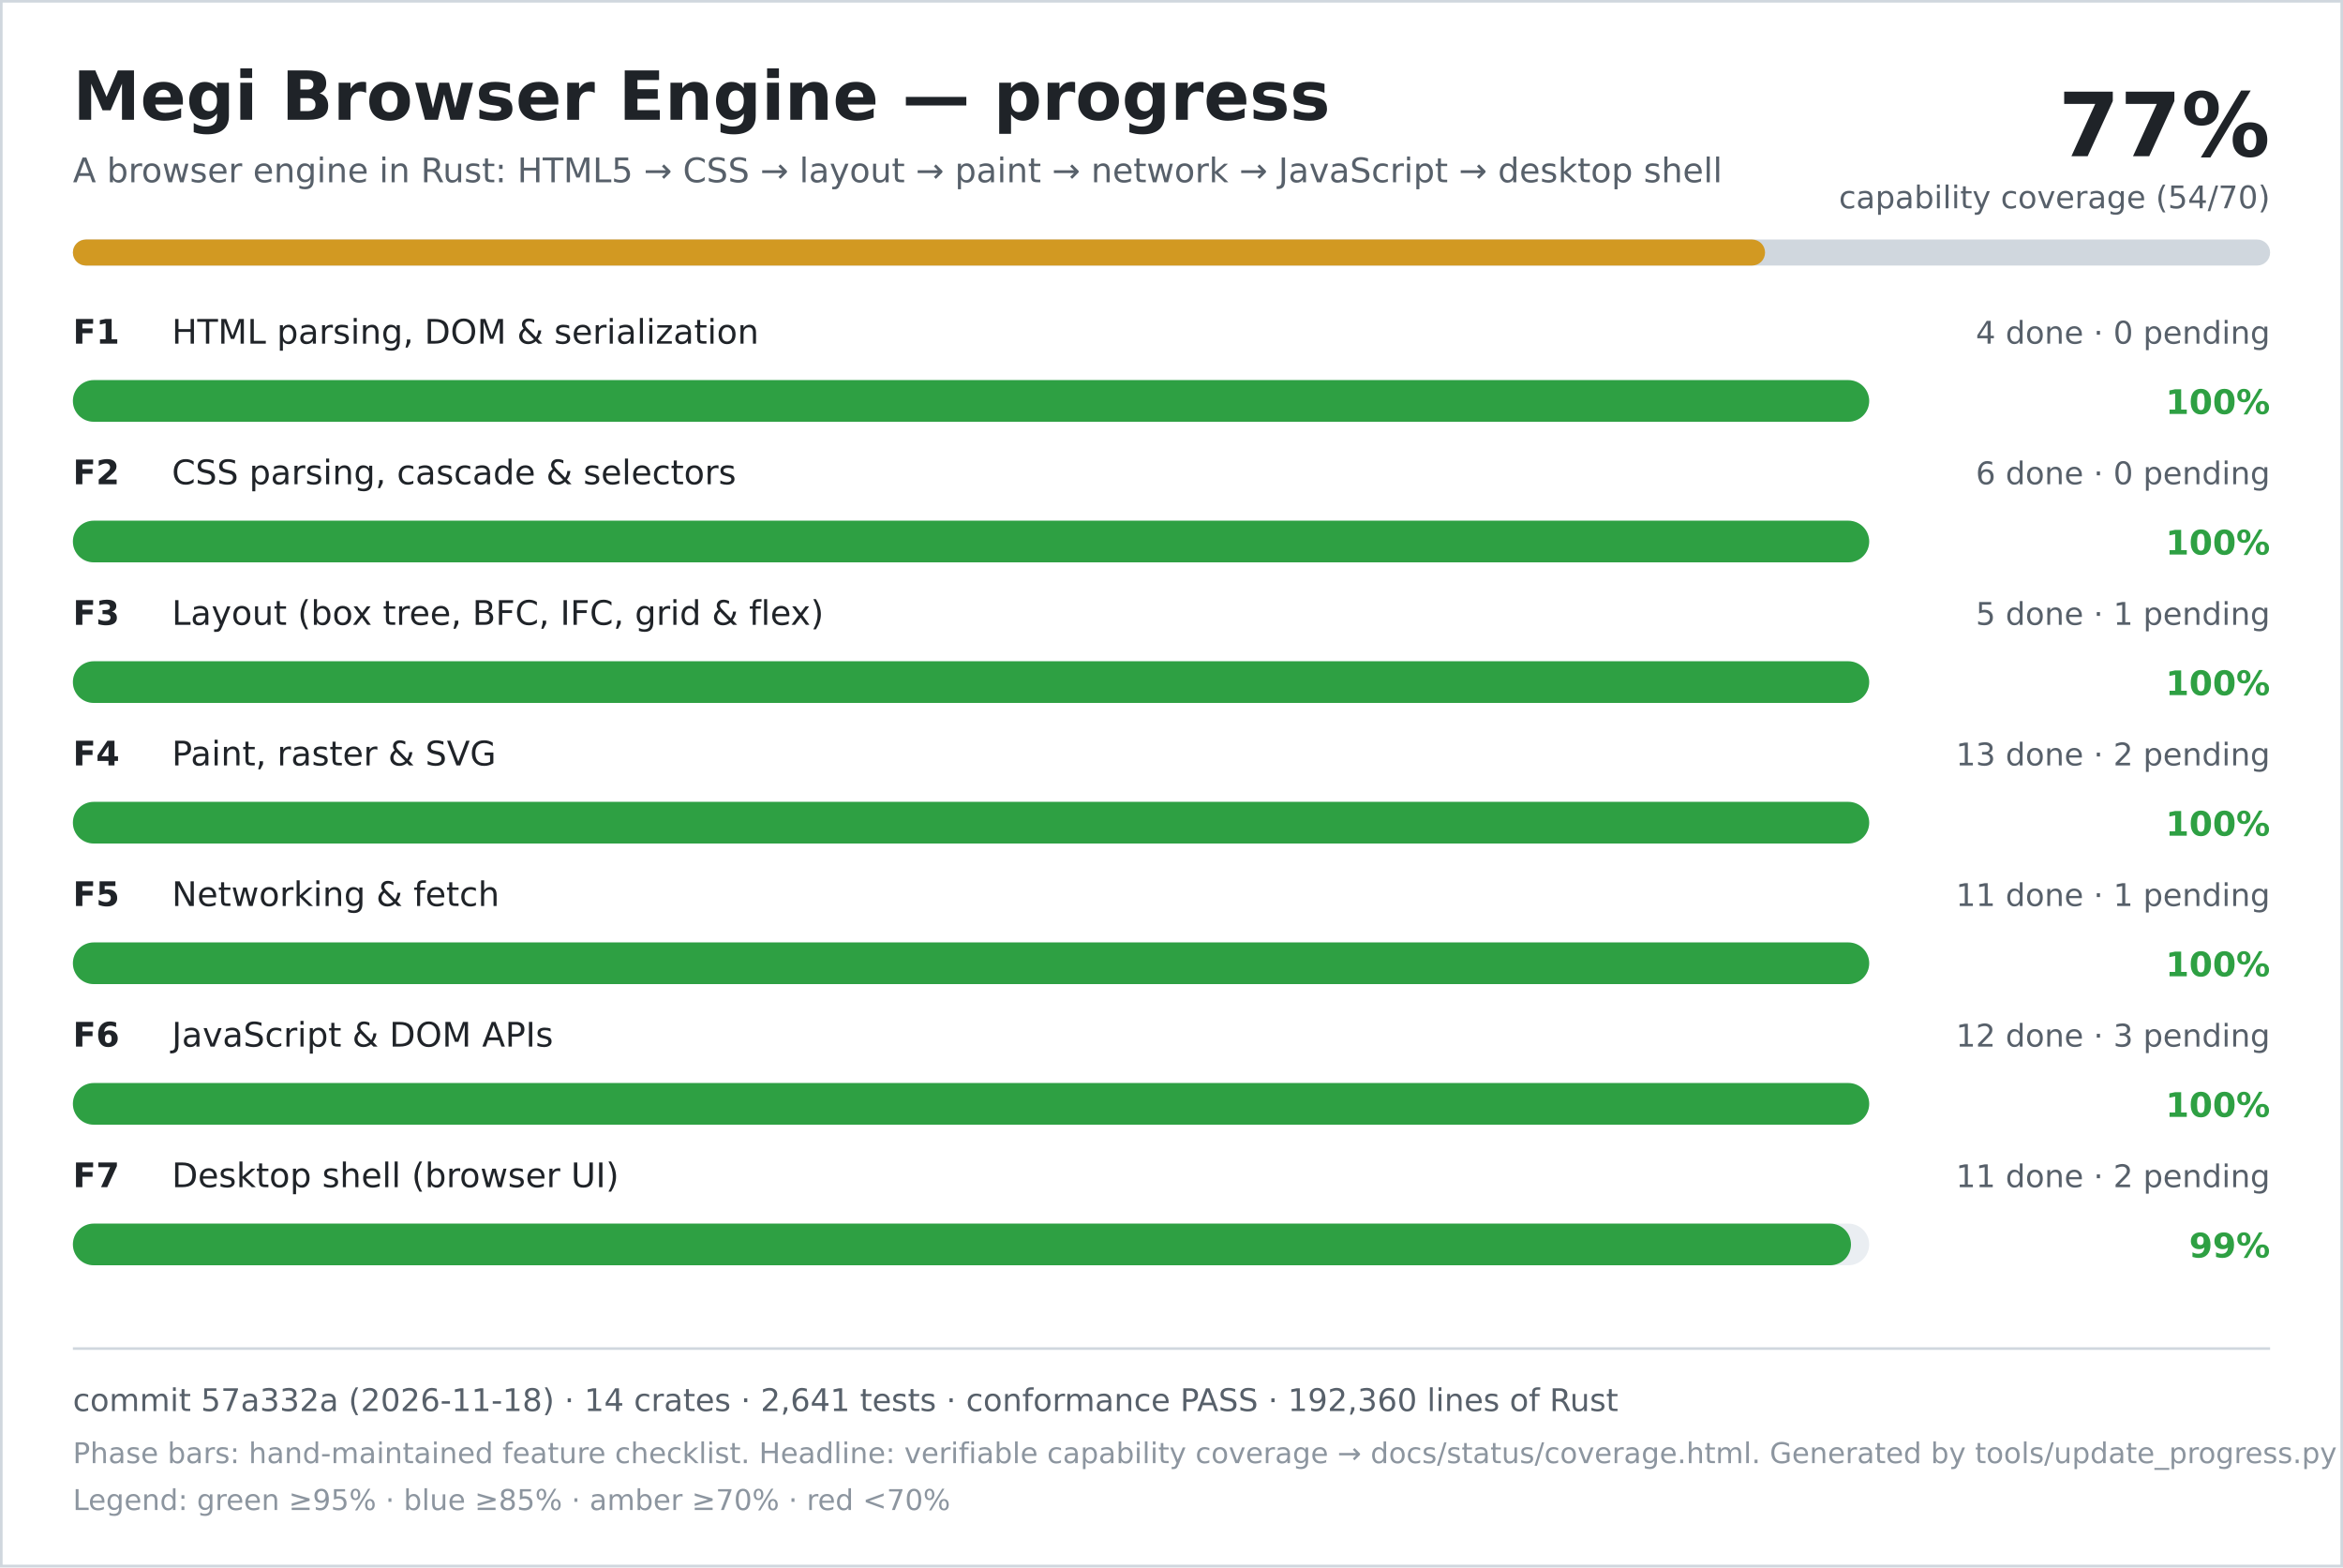
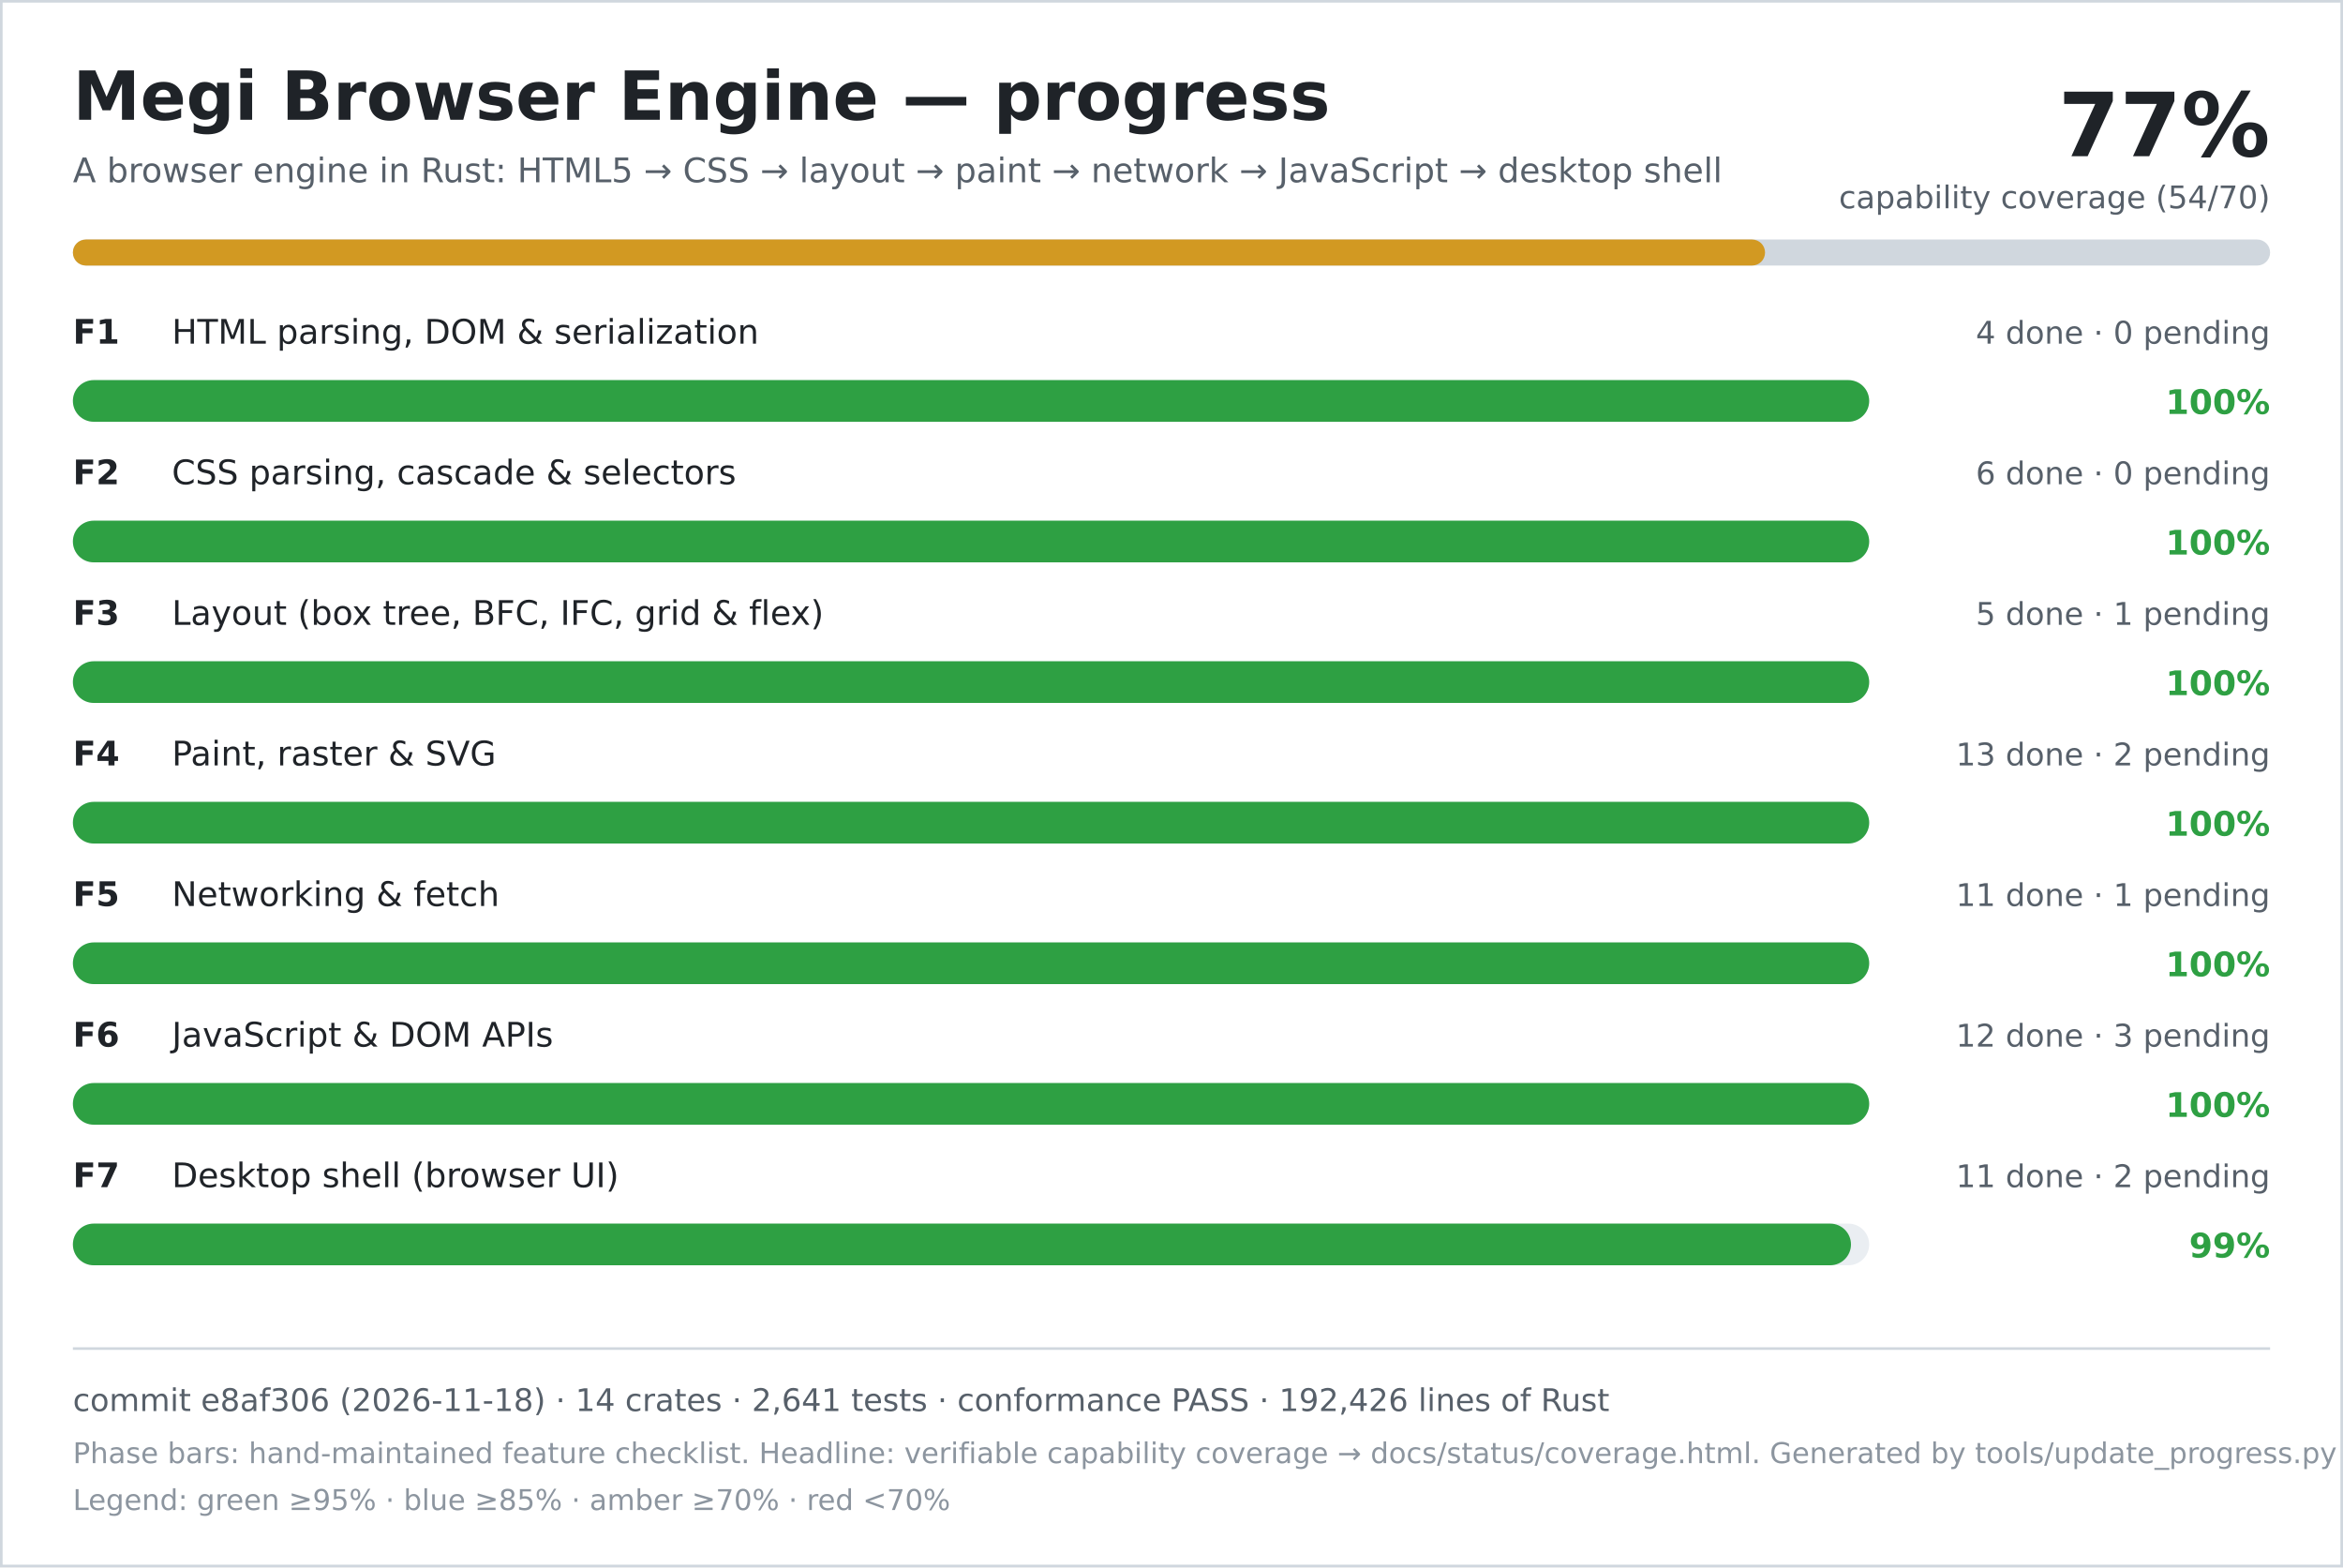
<svg xmlns="http://www.w3.org/2000/svg" width="900" height="602" viewBox="0 0 900 602" role="img" aria-labelledby="title desc">
  <rect width="900" height="602" fill="#ffffff" />
  <rect x="0.5" y="0.5" width="899" height="601" fill="none" stroke="#d0d7de" />
  <text x="28" y="46" font-family="DejaVu Sans, Verdana, sans-serif" font-size="26" font-weight="700" fill="#1f2328">Megi Browser Engine — progress</text>
  <text x="28" y="70" font-family="DejaVu Sans, Verdana, sans-serif" font-size="13" fill="#57606a">A browser engine in Rust: HTML5 → CSS → layout → paint → network → JavaScript → desktop shell</text>
  <text x="872" y="60" text-anchor="end" font-family="DejaVu Sans, Verdana, sans-serif" font-size="34" font-weight="700" fill="#1f2328">77%</text>
  <text x="872" y="80" text-anchor="end" font-family="DejaVu Sans, Verdana, sans-serif" font-size="12" fill="#57606a">capability coverage (54/70)</text>
  <rect x="28" y="92" width="844" height="10" rx="5" fill="#d0d7de" />
  <rect x="28" y="92" width="650" height="10" rx="5" fill="#d29922" />
  <text x="28" y="132" font-family="DejaVu Sans, Verdana, sans-serif" font-size="13" font-weight="700" fill="#1f2328">F1</text>
  <text x="66" y="132" font-family="DejaVu Sans, Verdana, sans-serif" font-size="13" fill="#1f2328">HTML parsing, DOM &amp; serialization</text>
  <text x="872" y="132" text-anchor="end" font-family="DejaVu Sans, Verdana, sans-serif" font-size="12" fill="#57606a">4 done · 0 pending</text>
  <rect x="28" y="146" width="690" height="16" rx="8" fill="#eaeef2" />
  <rect x="28" y="146" width="690" height="16" rx="8" fill="#2ea043" />
  <text x="872" y="159" text-anchor="end" font-family="DejaVu Sans, Verdana, sans-serif" font-size="13" font-weight="700" fill="#2ea043">100%</text>
  <text x="28" y="186" font-family="DejaVu Sans, Verdana, sans-serif" font-size="13" font-weight="700" fill="#1f2328">F2</text>
  <text x="66" y="186" font-family="DejaVu Sans, Verdana, sans-serif" font-size="13" fill="#1f2328">CSS parsing, cascade &amp; selectors</text>
  <text x="872" y="186" text-anchor="end" font-family="DejaVu Sans, Verdana, sans-serif" font-size="12" fill="#57606a">6 done · 0 pending</text>
  <rect x="28" y="200" width="690" height="16" rx="8" fill="#eaeef2" />
  <rect x="28" y="200" width="690" height="16" rx="8" fill="#2ea043" />
  <text x="872" y="213" text-anchor="end" font-family="DejaVu Sans, Verdana, sans-serif" font-size="13" font-weight="700" fill="#2ea043">100%</text>
  <text x="28" y="240" font-family="DejaVu Sans, Verdana, sans-serif" font-size="13" font-weight="700" fill="#1f2328">F3</text>
  <text x="66" y="240" font-family="DejaVu Sans, Verdana, sans-serif" font-size="13" fill="#1f2328">Layout (box tree, BFC, IFC, grid &amp; flex)</text>
  <text x="872" y="240" text-anchor="end" font-family="DejaVu Sans, Verdana, sans-serif" font-size="12" fill="#57606a">5 done · 1 pending</text>
  <rect x="28" y="254" width="690" height="16" rx="8" fill="#eaeef2" />
  <rect x="28" y="254" width="690" height="16" rx="8" fill="#2ea043" />
  <text x="872" y="267" text-anchor="end" font-family="DejaVu Sans, Verdana, sans-serif" font-size="13" font-weight="700" fill="#2ea043">100%</text>
  <text x="28" y="294" font-family="DejaVu Sans, Verdana, sans-serif" font-size="13" font-weight="700" fill="#1f2328">F4</text>
  <text x="66" y="294" font-family="DejaVu Sans, Verdana, sans-serif" font-size="13" fill="#1f2328">Paint, raster &amp; SVG</text>
  <text x="872" y="294" text-anchor="end" font-family="DejaVu Sans, Verdana, sans-serif" font-size="12" fill="#57606a">13 done · 2 pending</text>
  <rect x="28" y="308" width="690" height="16" rx="8" fill="#eaeef2" />
  <rect x="28" y="308" width="690" height="16" rx="8" fill="#2ea043" />
  <text x="872" y="321" text-anchor="end" font-family="DejaVu Sans, Verdana, sans-serif" font-size="13" font-weight="700" fill="#2ea043">100%</text>
  <text x="28" y="348" font-family="DejaVu Sans, Verdana, sans-serif" font-size="13" font-weight="700" fill="#1f2328">F5</text>
  <text x="66" y="348" font-family="DejaVu Sans, Verdana, sans-serif" font-size="13" fill="#1f2328">Networking &amp; fetch</text>
  <text x="872" y="348" text-anchor="end" font-family="DejaVu Sans, Verdana, sans-serif" font-size="12" fill="#57606a">11 done · 1 pending</text>
  <rect x="28" y="362" width="690" height="16" rx="8" fill="#eaeef2" />
  <rect x="28" y="362" width="690" height="16" rx="8" fill="#2ea043" />
  <text x="872" y="375" text-anchor="end" font-family="DejaVu Sans, Verdana, sans-serif" font-size="13" font-weight="700" fill="#2ea043">100%</text>
  <text x="28" y="402" font-family="DejaVu Sans, Verdana, sans-serif" font-size="13" font-weight="700" fill="#1f2328">F6</text>
  <text x="66" y="402" font-family="DejaVu Sans, Verdana, sans-serif" font-size="13" fill="#1f2328">JavaScript &amp; DOM APIs</text>
  <text x="872" y="402" text-anchor="end" font-family="DejaVu Sans, Verdana, sans-serif" font-size="12" fill="#57606a">12 done · 3 pending</text>
  <rect x="28" y="416" width="690" height="16" rx="8" fill="#eaeef2" />
  <rect x="28" y="416" width="690" height="16" rx="8" fill="#2ea043" />
  <text x="872" y="429" text-anchor="end" font-family="DejaVu Sans, Verdana, sans-serif" font-size="13" font-weight="700" fill="#2ea043">100%</text>
  <text x="28" y="456" font-family="DejaVu Sans, Verdana, sans-serif" font-size="13" font-weight="700" fill="#1f2328">F7</text>
  <text x="66" y="456" font-family="DejaVu Sans, Verdana, sans-serif" font-size="13" fill="#1f2328">Desktop shell (browser UI)</text>
  <text x="872" y="456" text-anchor="end" font-family="DejaVu Sans, Verdana, sans-serif" font-size="12" fill="#57606a">11 done · 2 pending</text>
  <rect x="28" y="470" width="690" height="16" rx="8" fill="#eaeef2" />
  <rect x="28" y="470" width="683" height="16" rx="8" fill="#2ea043" />
  <text x="872" y="483" text-anchor="end" font-family="DejaVu Sans, Verdana, sans-serif" font-size="13" font-weight="700" fill="#2ea043">99%</text>
  <line x1="28" y1="518" x2="872" y2="518" stroke="#d0d7de" />
-   <text x="28" y="542" font-family="DejaVu Sans, Verdana, sans-serif" font-size="12" fill="#57606a">commit 57a332a (2026-11-18) · 14 crates · 2,641 tests · conformance PASS · 192,360 lines of Rust</text>
+   <text x="28" y="542" font-family="DejaVu Sans, Verdana, sans-serif" font-size="12" fill="#57606a">commit e8af306 (2026-11-18) · 14 crates · 2,641 tests · conformance PASS · 192,426 lines of Rust</text>
  <text x="28" y="562" font-family="DejaVu Sans, Verdana, sans-serif" font-size="11" fill="#8c959f">Phase bars: hand-maintained feature checklist. Headline: verifiable capability coverage → docs/status/coverage.html. Generated by tools/update_progress.py — do not edit.</text>
  <text x="28" y="580" font-family="DejaVu Sans, Verdana, sans-serif" font-size="11" fill="#8c959f">Legend: green ≥95% · blue ≥85% · amber ≥70% · red &lt;70%</text>
</svg>
